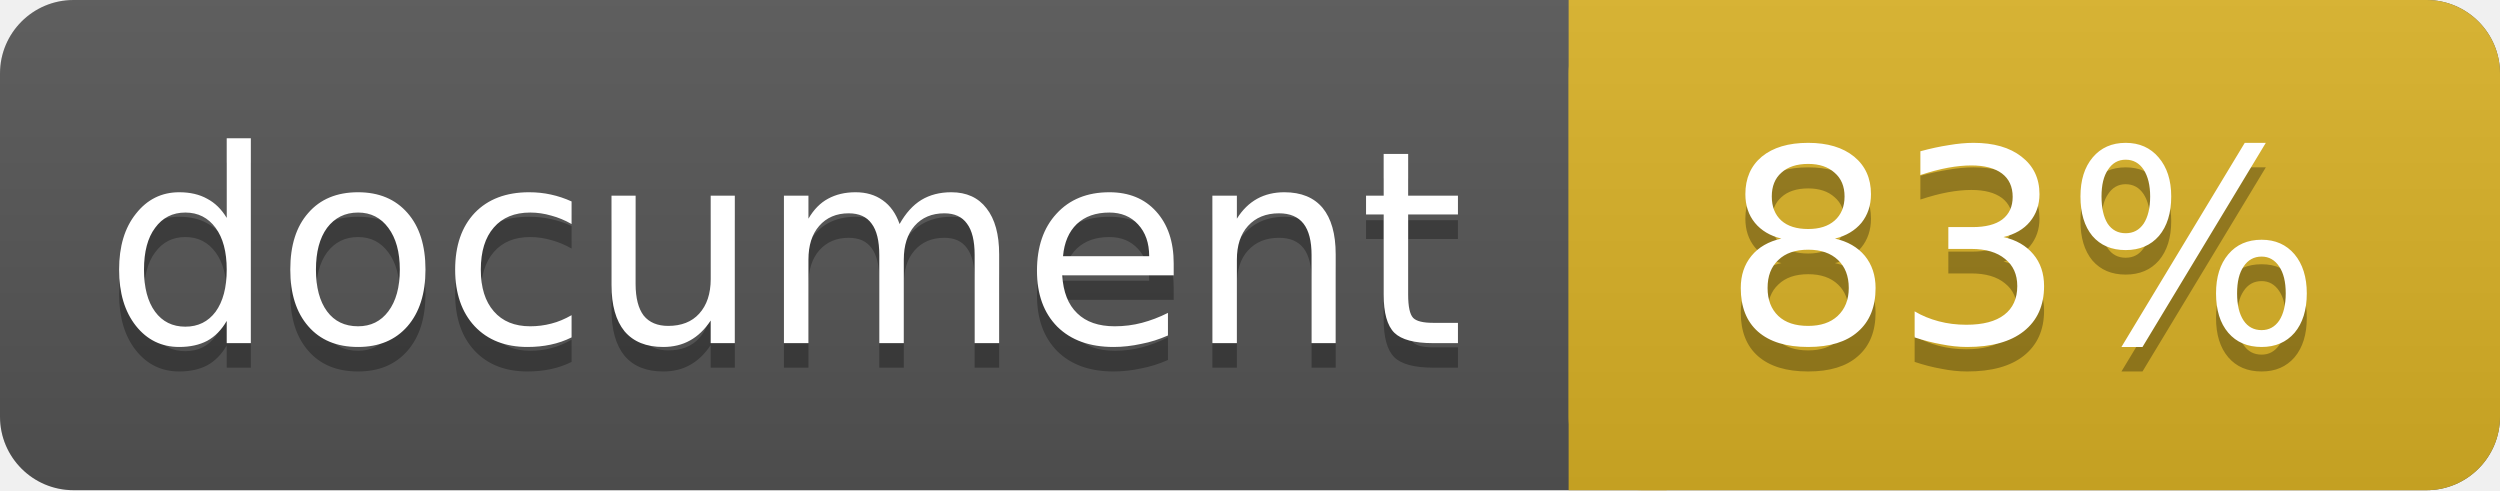
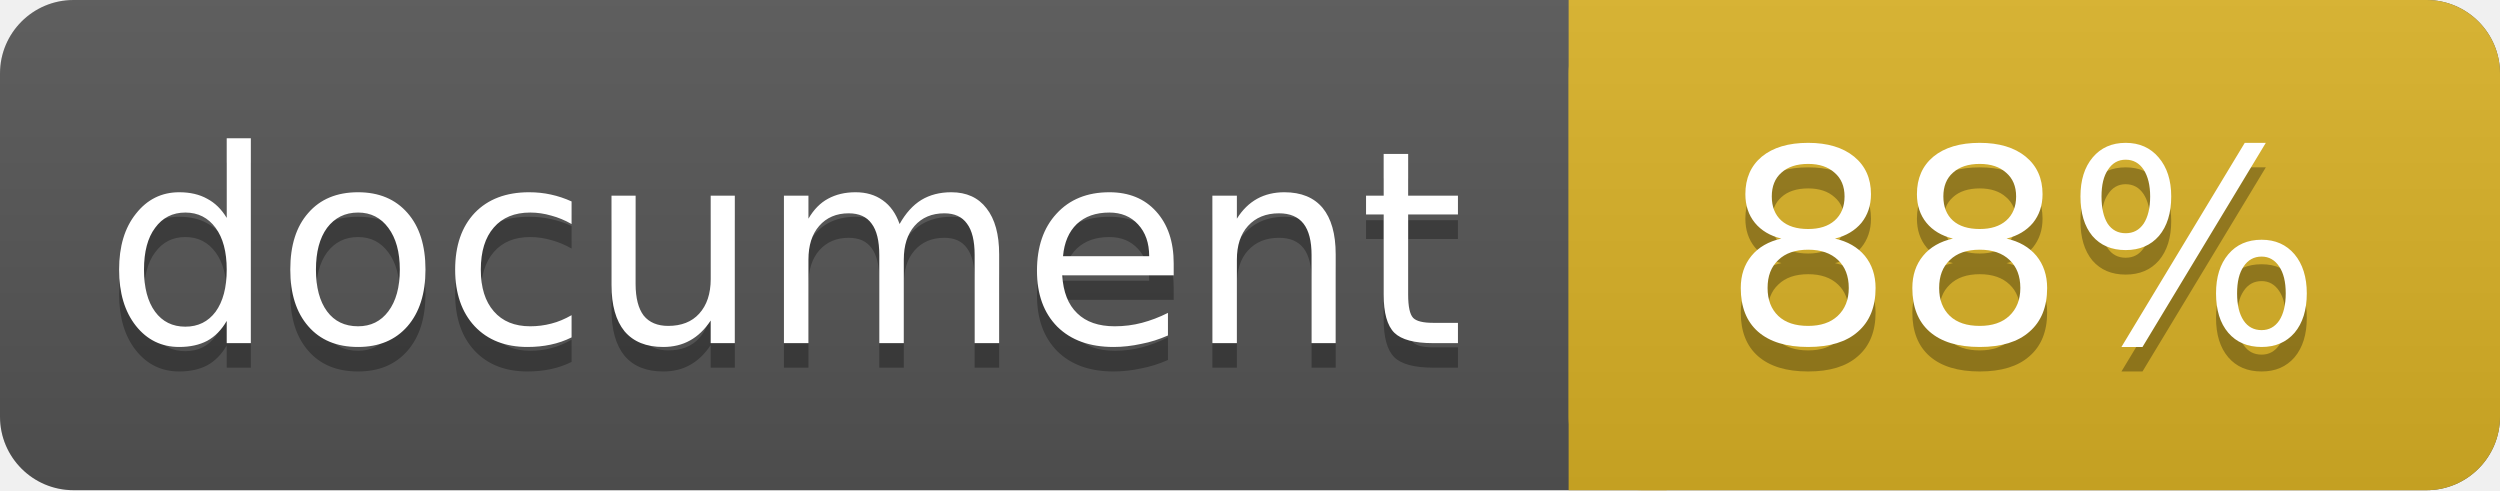
<svg xmlns="http://www.w3.org/2000/svg" width="102" height="20">
  <linearGradient id="a" x2="0" y2="100%">
    <stop offset="0" stop-color="#bbb" stop-opacity=".1" />
    <stop offset="1" stop-opacity=".1" />
  </linearGradient>
  <rect rx="3" width="102" height="20" fill="#555" />
  <rect rx="3" x="64" width="38" height="20" fill="#dab226" />
  <path fill="#dab226" d="M64 0h4v20h-4z" />
  <rect rx="3" width="102" height="20" fill="url(#a)" />
  <g fill="#fff" text-anchor="middle" font-family="DejaVu Sans,Verdana,Geneva,sans-serif" font-size="11">
    <text x="32" y="15" fill="#010101" fill-opacity=".3">document</text>
    <text x="32" y="14">document</text>
-     <text x="82.5" y="15" fill="#010101" fill-opacity=".3">83%</text>
-     <text x="82.5" y="14">83%</text>
+     <text x="82.5" y="15" fill="#010101" fill-opacity=".3">88%</text>
+     <text x="82.5" y="14">88%</text>
  </g>
</svg>
